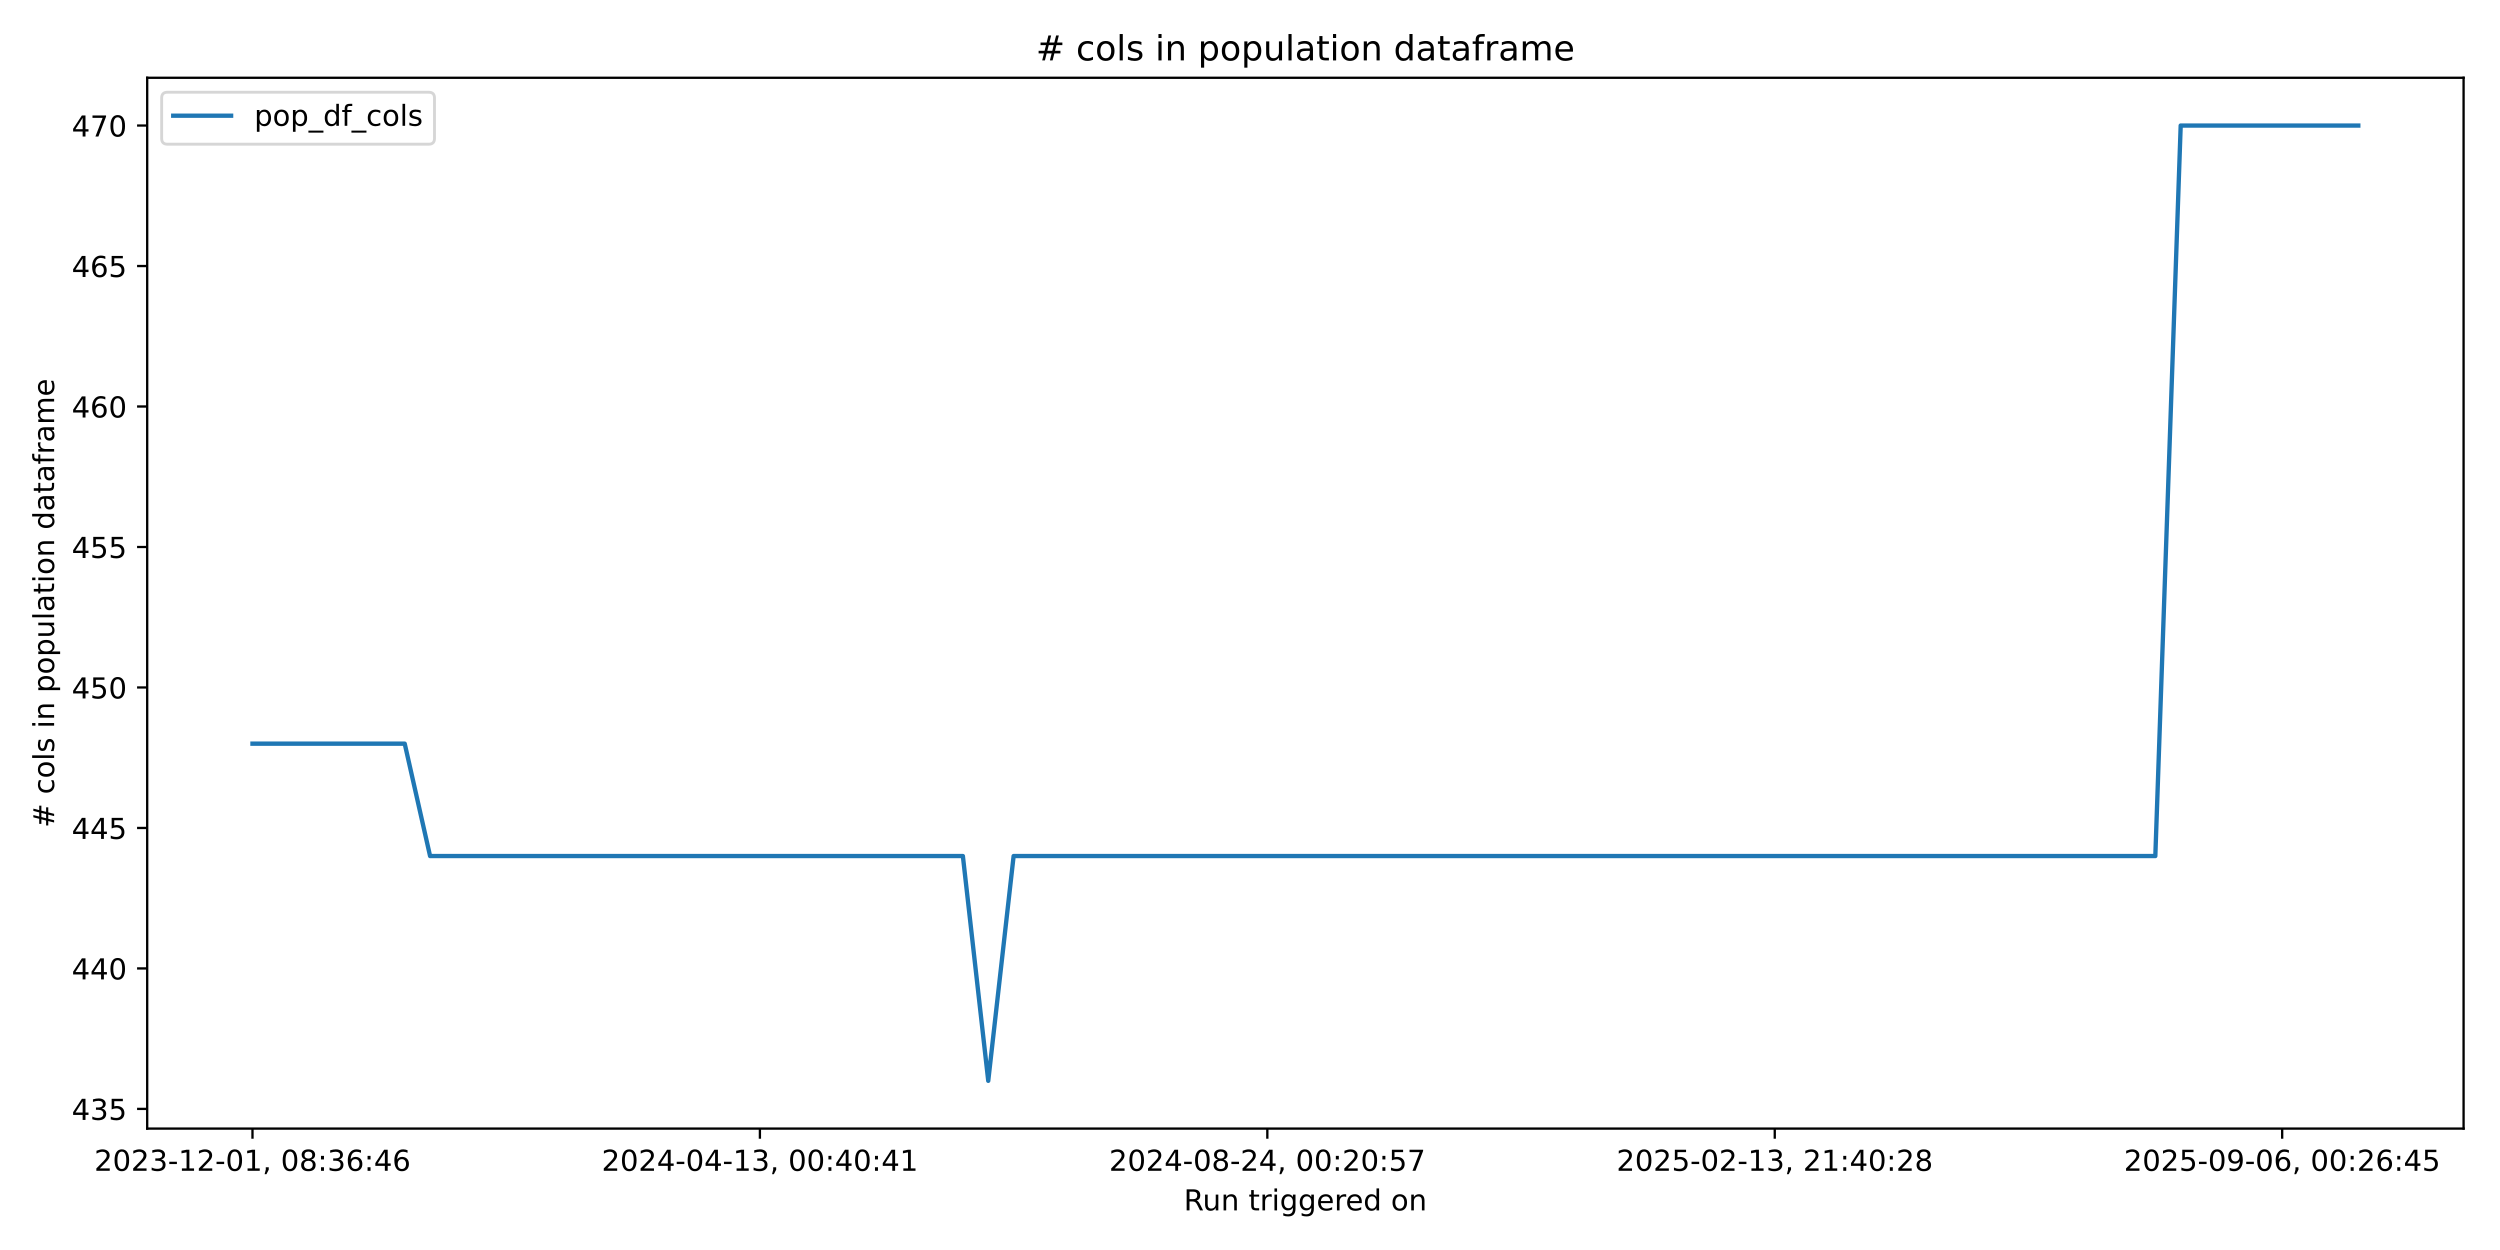
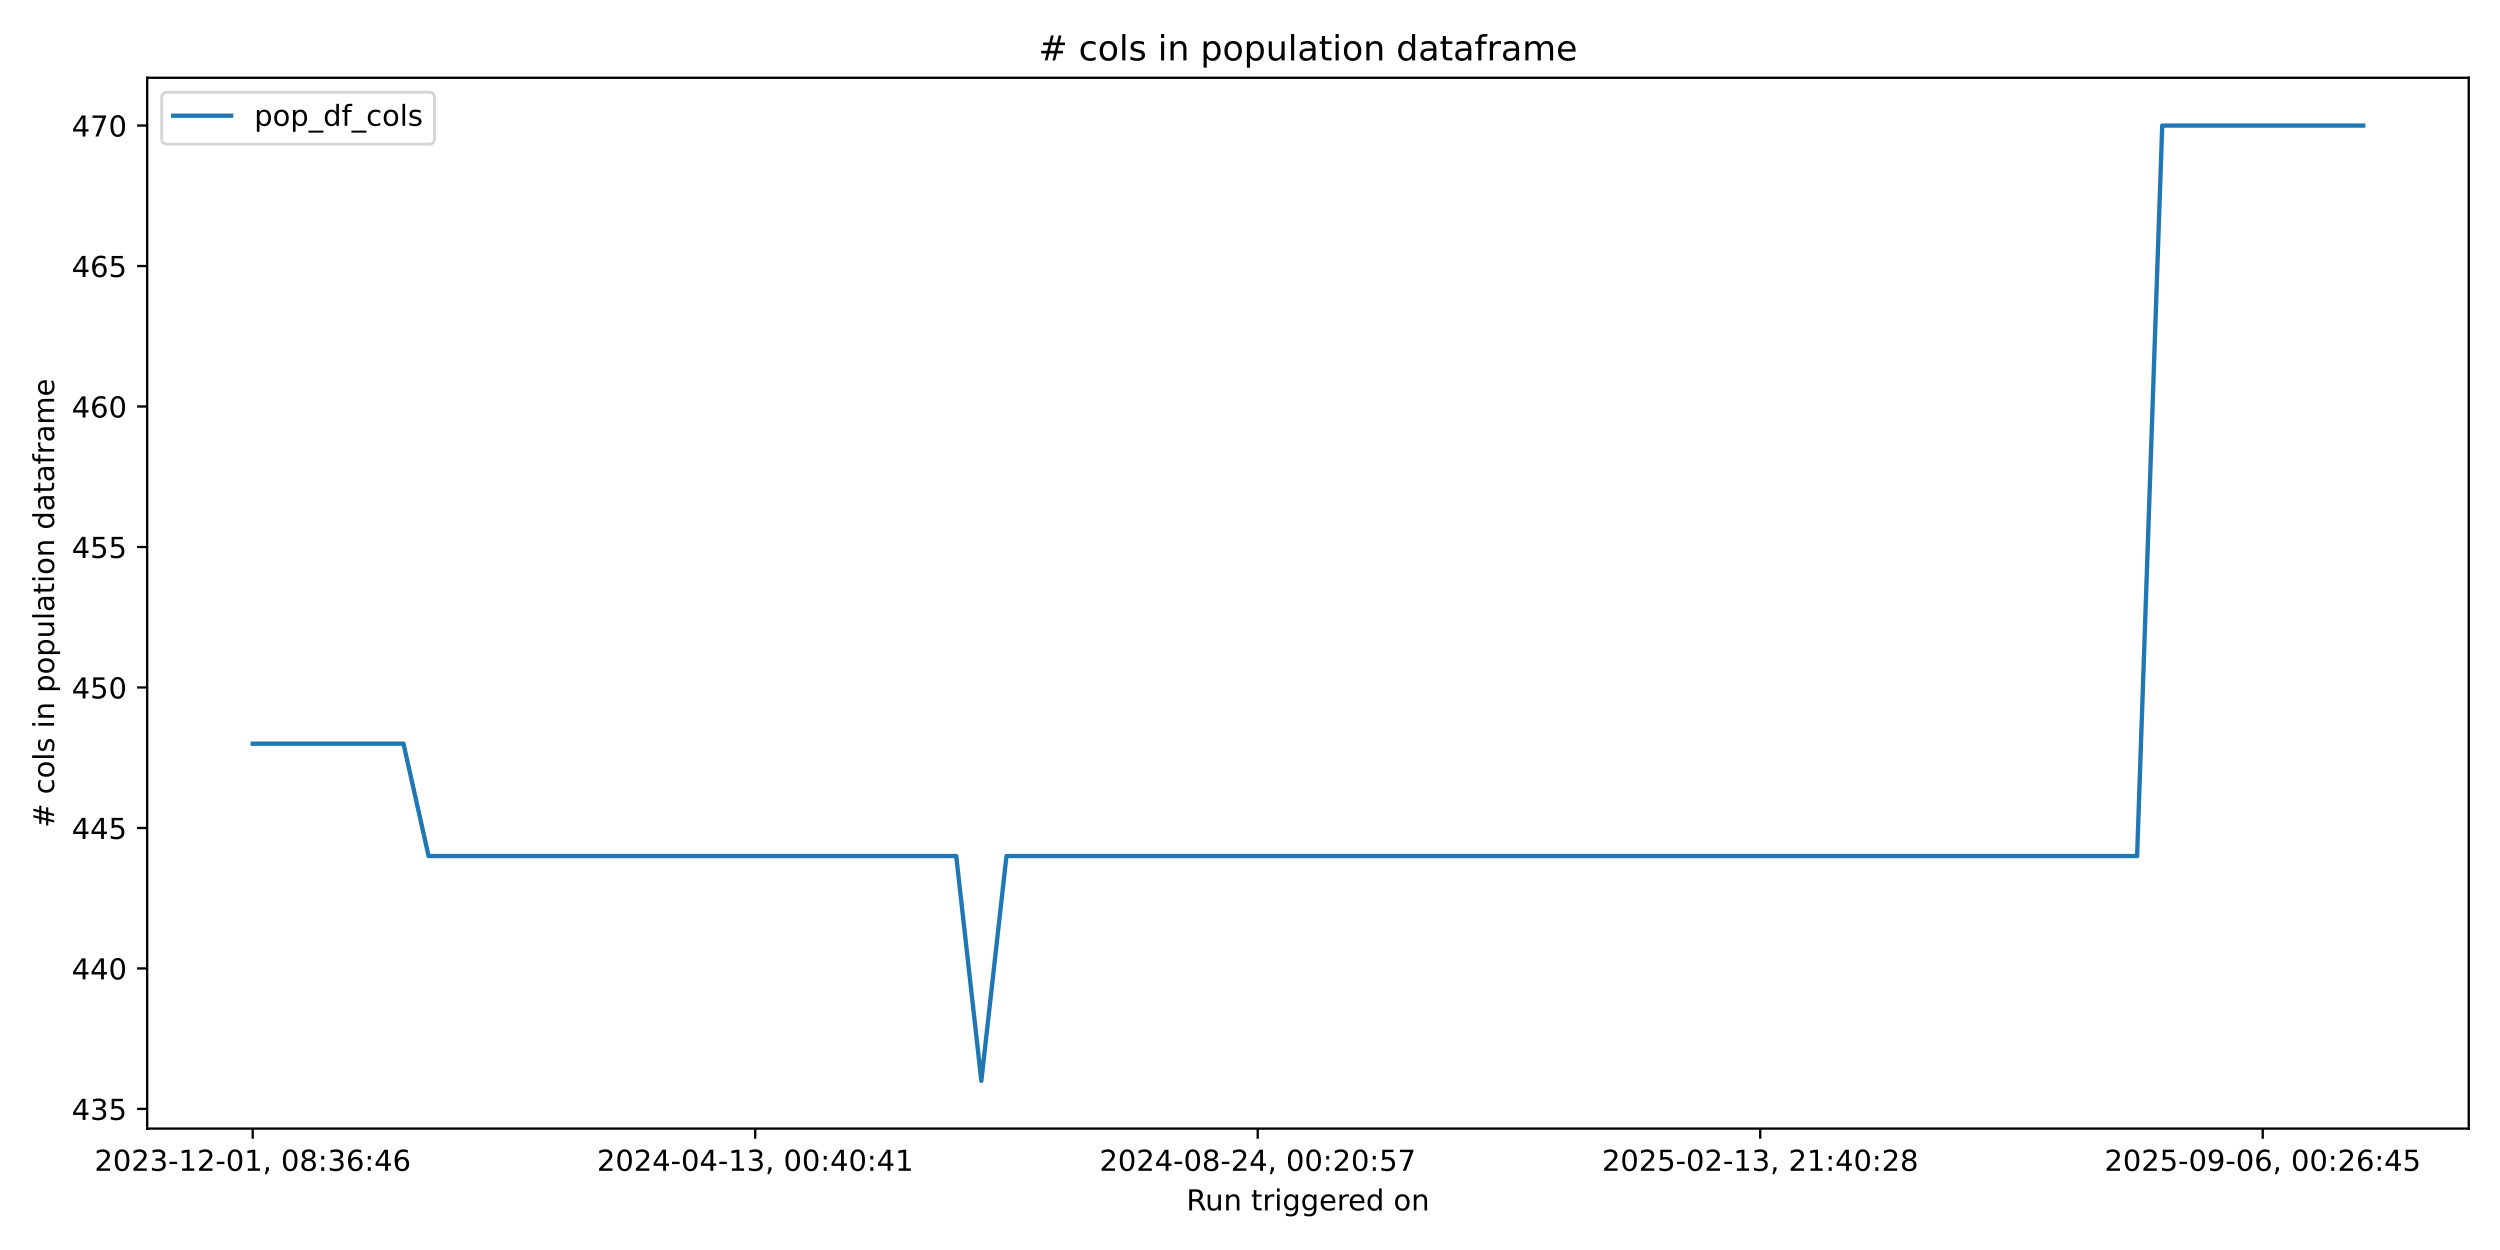
<svg xmlns="http://www.w3.org/2000/svg" xmlns:xlink="http://www.w3.org/1999/xlink" width="864pt" height="432pt" viewBox="0 0 864 432" version="1.1">
  <defs>
    <style type="text/css">*{stroke-linejoin: round; stroke-linecap: butt}</style>
  </defs>
  <g id="figure_1">
    <g id="patch_1">
      <path d="M 0 432  L 864 432  L 864 0  L 0 0  z " style="fill: #ffffff" />
    </g>
    <g id="axes_1">
      <g id="patch_2">
-         <path d="M 50.87 390.04  L 851.414 390.04  L 851.414 26.88  L 50.87 26.88  z " style="fill: #ffffff" />
+         <path d="M 50.87 390.04  L 853.2 390.04  L 853.2 26.88  L 50.87 26.88  z " style="fill: #ffffff" />
      </g>
      <g id="matplotlib.axis_1">
        <g id="xtick_1">
          <g id="line2d_1">
            <defs>
-               <path id="mec56f51a74" d="M 0 0  L 0 3.5  " style="stroke: #000000; stroke-width: 0.8" />
+               <path id="m8252c04bcc" d="M 0 0  L 0 3.5  " style="stroke: #000000; stroke-width: 0.8" />
            </defs>
            <g>
-               <use xlink:href="#mec56f51a74" x="87.258" y="390.04" style="stroke: #000000; stroke-width: 0.8" />
+               <use xlink:href="#m8252c04bcc" x="87.34" y="390.04" style="stroke: #000000; stroke-width: 0.8" />
            </g>
          </g>
          <g id="text_1">
-             <g transform="translate(32.56616 404.6384) scale(0.1 -0.1)">
+             <g transform="translate(32.64736 404.6384) scale(0.1 -0.1)">
              <defs>
                <path id="DejaVuSans-32" d="M 1228 531  L 3431 531  L 3431 0  L 469 0  L 469 531  Q 828 903 1448 1529  Q 2069 2156 2228 2338  Q 2531 2678 2651 2914  Q 2772 3150 2772 3378  Q 2772 3750 2511 3984  Q 2250 4219 1831 4219  Q 1534 4219 1204 4116  Q 875 4013 500 3803  L 500 4441  Q 881 4594 1212 4672  Q 1544 4750 1819 4750  Q 2544 4750 2975 4387  Q 3406 4025 3406 3419  Q 3406 3131 3298 2873  Q 3191 2616 2906 2266  Q 2828 2175 2409 1742  Q 1991 1309 1228 531  z " transform="scale(0.015625)" />
                <path id="DejaVuSans-30" d="M 2034 4250  Q 1547 4250 1301 3770  Q 1056 3291 1056 2328  Q 1056 1369 1301 889  Q 1547 409 2034 409  Q 2525 409 2770 889  Q 3016 1369 3016 2328  Q 3016 3291 2770 3770  Q 2525 4250 2034 4250  z M 2034 4750  Q 2819 4750 3233 4129  Q 3647 3509 3647 2328  Q 3647 1150 3233 529  Q 2819 -91 2034 -91  Q 1250 -91 836 529  Q 422 1150 422 2328  Q 422 3509 836 4129  Q 1250 4750 2034 4750  z " transform="scale(0.015625)" />
                <path id="DejaVuSans-33" d="M 2597 2516  Q 3050 2419 3304 2112  Q 3559 1806 3559 1356  Q 3559 666 3084 287  Q 2609 -91 1734 -91  Q 1441 -91 1130 -33  Q 819 25 488 141  L 488 750  Q 750 597 1062 519  Q 1375 441 1716 441  Q 2309 441 2620 675  Q 2931 909 2931 1356  Q 2931 1769 2642 2001  Q 2353 2234 1838 2234  L 1294 2234  L 1294 2753  L 1863 2753  Q 2328 2753 2575 2939  Q 2822 3125 2822 3475  Q 2822 3834 2567 4026  Q 2313 4219 1838 4219  Q 1578 4219 1281 4162  Q 984 4106 628 3988  L 628 4550  Q 988 4650 1302 4700  Q 1616 4750 1894 4750  Q 2613 4750 3031 4423  Q 3450 4097 3450 3541  Q 3450 3153 3228 2886  Q 3006 2619 2597 2516  z " transform="scale(0.015625)" />
                <path id="DejaVuSans-2d" d="M 313 2009  L 1997 2009  L 1997 1497  L 313 1497  L 313 2009  z " transform="scale(0.015625)" />
                <path id="DejaVuSans-31" d="M 794 531  L 1825 531  L 1825 4091  L 703 3866  L 703 4441  L 1819 4666  L 2450 4666  L 2450 531  L 3481 531  L 3481 0  L 794 0  L 794 531  z " transform="scale(0.015625)" />
                <path id="DejaVuSans-2c" d="M 750 794  L 1409 794  L 1409 256  L 897 -744  L 494 -744  L 750 256  L 750 794  z " transform="scale(0.015625)" />
                <path id="DejaVuSans-20" transform="scale(0.015625)" />
                <path id="DejaVuSans-38" d="M 2034 2216  Q 1584 2216 1326 1975  Q 1069 1734 1069 1313  Q 1069 891 1326 650  Q 1584 409 2034 409  Q 2484 409 2743 651  Q 3003 894 3003 1313  Q 3003 1734 2745 1975  Q 2488 2216 2034 2216  z M 1403 2484  Q 997 2584 770 2862  Q 544 3141 544 3541  Q 544 4100 942 4425  Q 1341 4750 2034 4750  Q 2731 4750 3128 4425  Q 3525 4100 3525 3541  Q 3525 3141 3298 2862  Q 3072 2584 2669 2484  Q 3125 2378 3379 2068  Q 3634 1759 3634 1313  Q 3634 634 3220 271  Q 2806 -91 2034 -91  Q 1263 -91 848 271  Q 434 634 434 1313  Q 434 1759 690 2068  Q 947 2378 1403 2484  z M 1172 3481  Q 1172 3119 1398 2916  Q 1625 2713 2034 2713  Q 2441 2713 2670 2916  Q 2900 3119 2900 3481  Q 2900 3844 2670 4047  Q 2441 4250 2034 4250  Q 1625 4250 1398 4047  Q 1172 3844 1172 3481  z " transform="scale(0.015625)" />
                <path id="DejaVuSans-3a" d="M 750 794  L 1409 794  L 1409 0  L 750 0  L 750 794  z M 750 3309  L 1409 3309  L 1409 2516  L 750 2516  L 750 3309  z " transform="scale(0.015625)" />
                <path id="DejaVuSans-36" d="M 2113 2584  Q 1688 2584 1439 2293  Q 1191 2003 1191 1497  Q 1191 994 1439 701  Q 1688 409 2113 409  Q 2538 409 2786 701  Q 3034 994 3034 1497  Q 3034 2003 2786 2293  Q 2538 2584 2113 2584  z M 3366 4563  L 3366 3988  Q 3128 4100 2886 4159  Q 2644 4219 2406 4219  Q 1781 4219 1451 3797  Q 1122 3375 1075 2522  Q 1259 2794 1537 2939  Q 1816 3084 2150 3084  Q 2853 3084 3261 2657  Q 3669 2231 3669 1497  Q 3669 778 3244 343  Q 2819 -91 2113 -91  Q 1303 -91 875 529  Q 447 1150 447 2328  Q 447 3434 972 4092  Q 1497 4750 2381 4750  Q 2619 4750 2861 4703  Q 3103 4656 3366 4563  z " transform="scale(0.015625)" />
                <path id="DejaVuSans-34" d="M 2419 4116  L 825 1625  L 2419 1625  L 2419 4116  z M 2253 4666  L 3047 4666  L 3047 1625  L 3713 1625  L 3713 1100  L 3047 1100  L 3047 0  L 2419 0  L 2419 1100  L 313 1100  L 313 1709  L 2253 4666  z " transform="scale(0.015625)" />
              </defs>
              <use xlink:href="#DejaVuSans-32" />
              <use xlink:href="#DejaVuSans-30" transform="translate(63.62305 0)" />
              <use xlink:href="#DejaVuSans-32" transform="translate(127.2461 0)" />
              <use xlink:href="#DejaVuSans-33" transform="translate(190.8691 0)" />
              <use xlink:href="#DejaVuSans-2d" transform="translate(254.4922 0)" />
              <use xlink:href="#DejaVuSans-31" transform="translate(290.5762 0)" />
              <use xlink:href="#DejaVuSans-32" transform="translate(354.1992 0)" />
              <use xlink:href="#DejaVuSans-2d" transform="translate(417.8223 0)" />
              <use xlink:href="#DejaVuSans-30" transform="translate(453.9062 0)" />
              <use xlink:href="#DejaVuSans-31" transform="translate(517.5293 0)" />
              <use xlink:href="#DejaVuSans-2c" transform="translate(581.1523 0)" />
              <use xlink:href="#DejaVuSans-20" transform="translate(612.9395 0)" />
              <use xlink:href="#DejaVuSans-30" transform="translate(644.7266 0)" />
              <use xlink:href="#DejaVuSans-38" transform="translate(708.3496 0)" />
              <use xlink:href="#DejaVuSans-3a" transform="translate(771.9727 0)" />
              <use xlink:href="#DejaVuSans-33" transform="translate(805.6641 0)" />
              <use xlink:href="#DejaVuSans-36" transform="translate(869.2871 0)" />
              <use xlink:href="#DejaVuSans-3a" transform="translate(932.9102 0)" />
              <use xlink:href="#DejaVuSans-34" transform="translate(966.6016 0)" />
              <use xlink:href="#DejaVuSans-36" transform="translate(1030.225 0)" />
            </g>
          </g>
        </g>
        <g id="xtick_2">
          <g id="line2d_2">
            <g>
-               <use xlink:href="#mec56f51a74" x="262.624" y="390.04" style="stroke: #000000; stroke-width: 0.8" />
+               <use xlink:href="#m8252c04bcc" x="261.004" y="390.04" style="stroke: #000000; stroke-width: 0.8" />
            </g>
          </g>
          <g id="text_2">
-             <g transform="translate(207.9317 404.6384) scale(0.1 -0.1)">
+             <g transform="translate(206.3119 404.6384) scale(0.1 -0.1)">
              <use xlink:href="#DejaVuSans-32" />
              <use xlink:href="#DejaVuSans-30" transform="translate(63.62305 0)" />
              <use xlink:href="#DejaVuSans-32" transform="translate(127.2461 0)" />
              <use xlink:href="#DejaVuSans-34" transform="translate(190.8691 0)" />
              <use xlink:href="#DejaVuSans-2d" transform="translate(254.4922 0)" />
              <use xlink:href="#DejaVuSans-30" transform="translate(290.5762 0)" />
              <use xlink:href="#DejaVuSans-34" transform="translate(354.1992 0)" />
              <use xlink:href="#DejaVuSans-2d" transform="translate(417.8223 0)" />
              <use xlink:href="#DejaVuSans-31" transform="translate(453.9062 0)" />
              <use xlink:href="#DejaVuSans-33" transform="translate(517.5293 0)" />
              <use xlink:href="#DejaVuSans-2c" transform="translate(581.1523 0)" />
              <use xlink:href="#DejaVuSans-20" transform="translate(612.9395 0)" />
              <use xlink:href="#DejaVuSans-30" transform="translate(644.7266 0)" />
              <use xlink:href="#DejaVuSans-30" transform="translate(708.3496 0)" />
              <use xlink:href="#DejaVuSans-3a" transform="translate(771.9727 0)" />
              <use xlink:href="#DejaVuSans-34" transform="translate(805.6641 0)" />
              <use xlink:href="#DejaVuSans-30" transform="translate(869.2871 0)" />
              <use xlink:href="#DejaVuSans-3a" transform="translate(932.9102 0)" />
              <use xlink:href="#DejaVuSans-34" transform="translate(966.6016 0)" />
              <use xlink:href="#DejaVuSans-31" transform="translate(1030.225 0)" />
            </g>
          </g>
        </g>
        <g id="xtick_3">
          <g id="line2d_3">
            <g>
-               <use xlink:href="#mec56f51a74" x="437.989" y="390.04" style="stroke: #000000; stroke-width: 0.8" />
+               <use xlink:href="#m8252c04bcc" x="434.669" y="390.04" style="stroke: #000000; stroke-width: 0.8" />
            </g>
          </g>
          <g id="text_3">
-             <g transform="translate(383.2972 404.6384) scale(0.1 -0.1)">
+             <g transform="translate(379.9764 404.6384) scale(0.1 -0.1)">
              <defs>
                <path id="DejaVuSans-35" d="M 691 4666  L 3169 4666  L 3169 4134  L 1269 4134  L 1269 2991  Q 1406 3038 1543 3061  Q 1681 3084 1819 3084  Q 2600 3084 3056 2656  Q 3513 2228 3513 1497  Q 3513 744 3044 326  Q 2575 -91 1722 -91  Q 1428 -91 1123 -41  Q 819 9 494 109  L 494 744  Q 775 591 1075 516  Q 1375 441 1709 441  Q 2250 441 2565 725  Q 2881 1009 2881 1497  Q 2881 1984 2565 2268  Q 2250 2553 1709 2553  Q 1456 2553 1204 2497  Q 953 2441 691 2322  L 691 4666  z " transform="scale(0.015625)" />
                <path id="DejaVuSans-37" d="M 525 4666  L 3525 4666  L 3525 4397  L 1831 0  L 1172 0  L 2766 4134  L 525 4134  L 525 4666  z " transform="scale(0.015625)" />
              </defs>
              <use xlink:href="#DejaVuSans-32" />
              <use xlink:href="#DejaVuSans-30" transform="translate(63.62305 0)" />
              <use xlink:href="#DejaVuSans-32" transform="translate(127.2461 0)" />
              <use xlink:href="#DejaVuSans-34" transform="translate(190.8691 0)" />
              <use xlink:href="#DejaVuSans-2d" transform="translate(254.4922 0)" />
              <use xlink:href="#DejaVuSans-30" transform="translate(290.5762 0)" />
              <use xlink:href="#DejaVuSans-38" transform="translate(354.1992 0)" />
              <use xlink:href="#DejaVuSans-2d" transform="translate(417.8223 0)" />
              <use xlink:href="#DejaVuSans-32" transform="translate(453.9062 0)" />
              <use xlink:href="#DejaVuSans-34" transform="translate(517.5293 0)" />
              <use xlink:href="#DejaVuSans-2c" transform="translate(581.1523 0)" />
              <use xlink:href="#DejaVuSans-20" transform="translate(612.9395 0)" />
              <use xlink:href="#DejaVuSans-30" transform="translate(644.7266 0)" />
              <use xlink:href="#DejaVuSans-30" transform="translate(708.3496 0)" />
              <use xlink:href="#DejaVuSans-3a" transform="translate(771.9727 0)" />
              <use xlink:href="#DejaVuSans-32" transform="translate(805.6641 0)" />
              <use xlink:href="#DejaVuSans-30" transform="translate(869.2871 0)" />
              <use xlink:href="#DejaVuSans-3a" transform="translate(932.9102 0)" />
              <use xlink:href="#DejaVuSans-35" transform="translate(966.6016 0)" />
              <use xlink:href="#DejaVuSans-37" transform="translate(1030.225 0)" />
            </g>
          </g>
        </g>
        <g id="xtick_4">
          <g id="line2d_4">
            <g>
-               <use xlink:href="#mec56f51a74" x="613.355" y="390.04" style="stroke: #000000; stroke-width: 0.8" />
+               <use xlink:href="#m8252c04bcc" x="608.333" y="390.04" style="stroke: #000000; stroke-width: 0.8" />
            </g>
          </g>
          <g id="text_4">
-             <g transform="translate(558.6627 404.6384) scale(0.1 -0.1)">
+             <g transform="translate(553.6409 404.6384) scale(0.1 -0.1)">
              <use xlink:href="#DejaVuSans-32" />
              <use xlink:href="#DejaVuSans-30" transform="translate(63.62305 0)" />
              <use xlink:href="#DejaVuSans-32" transform="translate(127.2461 0)" />
              <use xlink:href="#DejaVuSans-35" transform="translate(190.8691 0)" />
              <use xlink:href="#DejaVuSans-2d" transform="translate(254.4922 0)" />
              <use xlink:href="#DejaVuSans-30" transform="translate(290.5762 0)" />
              <use xlink:href="#DejaVuSans-32" transform="translate(354.1992 0)" />
              <use xlink:href="#DejaVuSans-2d" transform="translate(417.8223 0)" />
              <use xlink:href="#DejaVuSans-31" transform="translate(453.9062 0)" />
              <use xlink:href="#DejaVuSans-33" transform="translate(517.5293 0)" />
              <use xlink:href="#DejaVuSans-2c" transform="translate(581.1523 0)" />
              <use xlink:href="#DejaVuSans-20" transform="translate(612.9395 0)" />
              <use xlink:href="#DejaVuSans-32" transform="translate(644.7266 0)" />
              <use xlink:href="#DejaVuSans-31" transform="translate(708.3496 0)" />
              <use xlink:href="#DejaVuSans-3a" transform="translate(771.9727 0)" />
              <use xlink:href="#DejaVuSans-34" transform="translate(805.6641 0)" />
              <use xlink:href="#DejaVuSans-30" transform="translate(869.2871 0)" />
              <use xlink:href="#DejaVuSans-3a" transform="translate(932.9102 0)" />
              <use xlink:href="#DejaVuSans-32" transform="translate(966.6016 0)" />
              <use xlink:href="#DejaVuSans-38" transform="translate(1030.225 0)" />
            </g>
          </g>
        </g>
        <g id="xtick_5">
          <g id="line2d_5">
            <g>
-               <use xlink:href="#mec56f51a74" x="788.72" y="390.04" style="stroke: #000000; stroke-width: 0.8" />
+               <use xlink:href="#m8252c04bcc" x="781.998" y="390.04" style="stroke: #000000; stroke-width: 0.8" />
            </g>
          </g>
          <g id="text_5">
-             <g transform="translate(734.0282 404.6384) scale(0.1 -0.1)">
+             <g transform="translate(727.3054 404.6384) scale(0.1 -0.1)">
              <defs>
                <path id="DejaVuSans-39" d="M 703 97  L 703 672  Q 941 559 1184 500  Q 1428 441 1663 441  Q 2288 441 2617 861  Q 2947 1281 2994 2138  Q 2813 1869 2534 1725  Q 2256 1581 1919 1581  Q 1219 1581 811 2004  Q 403 2428 403 3163  Q 403 3881 828 4315  Q 1253 4750 1959 4750  Q 2769 4750 3195 4129  Q 3622 3509 3622 2328  Q 3622 1225 3098 567  Q 2575 -91 1691 -91  Q 1453 -91 1209 -44  Q 966 3 703 97  z M 1959 2075  Q 2384 2075 2632 2365  Q 2881 2656 2881 3163  Q 2881 3666 2632 3958  Q 2384 4250 1959 4250  Q 1534 4250 1286 3958  Q 1038 3666 1038 3163  Q 1038 2656 1286 2365  Q 1534 2075 1959 2075  z " transform="scale(0.015625)" />
              </defs>
              <use xlink:href="#DejaVuSans-32" />
              <use xlink:href="#DejaVuSans-30" transform="translate(63.62305 0)" />
              <use xlink:href="#DejaVuSans-32" transform="translate(127.2461 0)" />
              <use xlink:href="#DejaVuSans-35" transform="translate(190.8691 0)" />
              <use xlink:href="#DejaVuSans-2d" transform="translate(254.4922 0)" />
              <use xlink:href="#DejaVuSans-30" transform="translate(290.5762 0)" />
              <use xlink:href="#DejaVuSans-39" transform="translate(354.1992 0)" />
              <use xlink:href="#DejaVuSans-2d" transform="translate(417.8223 0)" />
              <use xlink:href="#DejaVuSans-30" transform="translate(453.9062 0)" />
              <use xlink:href="#DejaVuSans-36" transform="translate(517.5293 0)" />
              <use xlink:href="#DejaVuSans-2c" transform="translate(581.1523 0)" />
              <use xlink:href="#DejaVuSans-20" transform="translate(612.9395 0)" />
              <use xlink:href="#DejaVuSans-30" transform="translate(644.7266 0)" />
              <use xlink:href="#DejaVuSans-30" transform="translate(708.3496 0)" />
              <use xlink:href="#DejaVuSans-3a" transform="translate(771.9727 0)" />
              <use xlink:href="#DejaVuSans-32" transform="translate(805.6641 0)" />
              <use xlink:href="#DejaVuSans-36" transform="translate(869.2871 0)" />
              <use xlink:href="#DejaVuSans-3a" transform="translate(932.9102 0)" />
              <use xlink:href="#DejaVuSans-34" transform="translate(966.6016 0)" />
              <use xlink:href="#DejaVuSans-35" transform="translate(1030.225 0)" />
            </g>
          </g>
        </g>
        <g id="text_6">
-           <g transform="translate(409.1254 418.3166) scale(0.1 -0.1)">
+           <g transform="translate(410.0186 418.3166) scale(0.1 -0.1)">
            <defs>
              <path id="DejaVuSans-52" d="M 2841 2188  Q 3044 2119 3236 1894  Q 3428 1669 3622 1275  L 4263 0  L 3584 0  L 2988 1197  Q 2756 1666 2539 1819  Q 2322 1972 1947 1972  L 1259 1972  L 1259 0  L 628 0  L 628 4666  L 2053 4666  Q 2853 4666 3247 4331  Q 3641 3997 3641 3322  Q 3641 2881 3436 2590  Q 3231 2300 2841 2188  z M 1259 4147  L 1259 2491  L 2053 2491  Q 2509 2491 2742 2702  Q 2975 2913 2975 3322  Q 2975 3731 2742 3939  Q 2509 4147 2053 4147  L 1259 4147  z " transform="scale(0.015625)" />
              <path id="DejaVuSans-75" d="M 544 1381  L 544 3500  L 1119 3500  L 1119 1403  Q 1119 906 1312 657  Q 1506 409 1894 409  Q 2359 409 2629 706  Q 2900 1003 2900 1516  L 2900 3500  L 3475 3500  L 3475 0  L 2900 0  L 2900 538  Q 2691 219 2414 64  Q 2138 -91 1772 -91  Q 1169 -91 856 284  Q 544 659 544 1381  z M 1991 3584  L 1991 3584  z " transform="scale(0.015625)" />
              <path id="DejaVuSans-6e" d="M 3513 2113  L 3513 0  L 2938 0  L 2938 2094  Q 2938 2591 2744 2837  Q 2550 3084 2163 3084  Q 1697 3084 1428 2787  Q 1159 2491 1159 1978  L 1159 0  L 581 0  L 581 3500  L 1159 3500  L 1159 2956  Q 1366 3272 1645 3428  Q 1925 3584 2291 3584  Q 2894 3584 3203 3211  Q 3513 2838 3513 2113  z " transform="scale(0.015625)" />
              <path id="DejaVuSans-74" d="M 1172 4494  L 1172 3500  L 2356 3500  L 2356 3053  L 1172 3053  L 1172 1153  Q 1172 725 1289 603  Q 1406 481 1766 481  L 2356 481  L 2356 0  L 1766 0  Q 1100 0 847 248  Q 594 497 594 1153  L 594 3053  L 172 3053  L 172 3500  L 594 3500  L 594 4494  L 1172 4494  z " transform="scale(0.015625)" />
              <path id="DejaVuSans-72" d="M 2631 2963  Q 2534 3019 2420 3045  Q 2306 3072 2169 3072  Q 1681 3072 1420 2755  Q 1159 2438 1159 1844  L 1159 0  L 581 0  L 581 3500  L 1159 3500  L 1159 2956  Q 1341 3275 1631 3429  Q 1922 3584 2338 3584  Q 2397 3584 2469 3576  Q 2541 3569 2628 3553  L 2631 2963  z " transform="scale(0.015625)" />
              <path id="DejaVuSans-69" d="M 603 3500  L 1178 3500  L 1178 0  L 603 0  L 603 3500  z M 603 4863  L 1178 4863  L 1178 4134  L 603 4134  L 603 4863  z " transform="scale(0.015625)" />
              <path id="DejaVuSans-67" d="M 2906 1791  Q 2906 2416 2648 2759  Q 2391 3103 1925 3103  Q 1463 3103 1205 2759  Q 947 2416 947 1791  Q 947 1169 1205 825  Q 1463 481 1925 481  Q 2391 481 2648 825  Q 2906 1169 2906 1791  z M 3481 434  Q 3481 -459 3084 -895  Q 2688 -1331 1869 -1331  Q 1566 -1331 1297 -1286  Q 1028 -1241 775 -1147  L 775 -588  Q 1028 -725 1275 -790  Q 1522 -856 1778 -856  Q 2344 -856 2625 -561  Q 2906 -266 2906 331  L 2906 616  Q 2728 306 2450 153  Q 2172 0 1784 0  Q 1141 0 747 490  Q 353 981 353 1791  Q 353 2603 747 3093  Q 1141 3584 1784 3584  Q 2172 3584 2450 3431  Q 2728 3278 2906 2969  L 2906 3500  L 3481 3500  L 3481 434  z " transform="scale(0.015625)" />
              <path id="DejaVuSans-65" d="M 3597 1894  L 3597 1613  L 953 1613  Q 991 1019 1311 708  Q 1631 397 2203 397  Q 2534 397 2845 478  Q 3156 559 3463 722  L 3463 178  Q 3153 47 2828 -22  Q 2503 -91 2169 -91  Q 1331 -91 842 396  Q 353 884 353 1716  Q 353 2575 817 3079  Q 1281 3584 2069 3584  Q 2775 3584 3186 3129  Q 3597 2675 3597 1894  z M 3022 2063  Q 3016 2534 2758 2815  Q 2500 3097 2075 3097  Q 1594 3097 1305 2825  Q 1016 2553 972 2059  L 3022 2063  z " transform="scale(0.015625)" />
              <path id="DejaVuSans-64" d="M 2906 2969  L 2906 4863  L 3481 4863  L 3481 0  L 2906 0  L 2906 525  Q 2725 213 2448 61  Q 2172 -91 1784 -91  Q 1150 -91 751 415  Q 353 922 353 1747  Q 353 2572 751 3078  Q 1150 3584 1784 3584  Q 2172 3584 2448 3432  Q 2725 3281 2906 2969  z M 947 1747  Q 947 1113 1208 752  Q 1469 391 1925 391  Q 2381 391 2643 752  Q 2906 1113 2906 1747  Q 2906 2381 2643 2742  Q 2381 3103 1925 3103  Q 1469 3103 1208 2742  Q 947 2381 947 1747  z " transform="scale(0.015625)" />
              <path id="DejaVuSans-6f" d="M 1959 3097  Q 1497 3097 1228 2736  Q 959 2375 959 1747  Q 959 1119 1226 758  Q 1494 397 1959 397  Q 2419 397 2687 759  Q 2956 1122 2956 1747  Q 2956 2369 2687 2733  Q 2419 3097 1959 3097  z M 1959 3584  Q 2709 3584 3137 3096  Q 3566 2609 3566 1747  Q 3566 888 3137 398  Q 2709 -91 1959 -91  Q 1206 -91 779 398  Q 353 888 353 1747  Q 353 2609 779 3096  Q 1206 3584 1959 3584  z " transform="scale(0.015625)" />
            </defs>
            <use xlink:href="#DejaVuSans-52" />
            <use xlink:href="#DejaVuSans-75" transform="translate(64.98242 0)" />
            <use xlink:href="#DejaVuSans-6e" transform="translate(128.3613 0)" />
            <use xlink:href="#DejaVuSans-20" transform="translate(191.7402 0)" />
            <use xlink:href="#DejaVuSans-74" transform="translate(223.5273 0)" />
            <use xlink:href="#DejaVuSans-72" transform="translate(262.7363 0)" />
            <use xlink:href="#DejaVuSans-69" transform="translate(303.8496 0)" />
            <use xlink:href="#DejaVuSans-67" transform="translate(331.6328 0)" />
            <use xlink:href="#DejaVuSans-67" transform="translate(395.1094 0)" />
            <use xlink:href="#DejaVuSans-65" transform="translate(458.5859 0)" />
            <use xlink:href="#DejaVuSans-72" transform="translate(520.1094 0)" />
            <use xlink:href="#DejaVuSans-65" transform="translate(558.9727 0)" />
            <use xlink:href="#DejaVuSans-64" transform="translate(620.4961 0)" />
            <use xlink:href="#DejaVuSans-20" transform="translate(683.9727 0)" />
            <use xlink:href="#DejaVuSans-6f" transform="translate(715.7598 0)" />
            <use xlink:href="#DejaVuSans-6e" transform="translate(776.9414 0)" />
          </g>
        </g>
      </g>
      <g id="matplotlib.axis_2">
        <g id="ytick_1">
          <g id="line2d_6">
            <defs>
-               <path id="me8d886d455" d="M 0 0  L -3.5 0  " style="stroke: #000000; stroke-width: 0.8" />
+               <path id="m96170365ea" d="M 0 0  L -3.5 0  " style="stroke: #000000; stroke-width: 0.8" />
            </defs>
            <g>
-               <use xlink:href="#me8d886d455" x="50.87" y="383.243" style="stroke: #000000; stroke-width: 0.8" />
+               <use xlink:href="#m96170365ea" x="50.87" y="383.243" style="stroke: #000000; stroke-width: 0.8" />
            </g>
          </g>
          <g id="text_7">
            <g transform="translate(24.7825 387.0421) scale(0.1 -0.1)">
              <use xlink:href="#DejaVuSans-34" />
              <use xlink:href="#DejaVuSans-33" transform="translate(63.62305 0)" />
              <use xlink:href="#DejaVuSans-35" transform="translate(127.2461 0)" />
            </g>
          </g>
        </g>
        <g id="ytick_2">
          <g id="line2d_7">
            <g>
-               <use xlink:href="#me8d886d455" x="50.87" y="334.692" style="stroke: #000000; stroke-width: 0.8" />
+               <use xlink:href="#m96170365ea" x="50.87" y="334.692" style="stroke: #000000; stroke-width: 0.8" />
            </g>
          </g>
          <g id="text_8">
            <g transform="translate(24.7825 338.4913) scale(0.1 -0.1)">
              <use xlink:href="#DejaVuSans-34" />
              <use xlink:href="#DejaVuSans-34" transform="translate(63.62305 0)" />
              <use xlink:href="#DejaVuSans-30" transform="translate(127.2461 0)" />
            </g>
          </g>
        </g>
        <g id="ytick_3">
          <g id="line2d_8">
            <g>
-               <use xlink:href="#me8d886d455" x="50.87" y="286.141" style="stroke: #000000; stroke-width: 0.8" />
+               <use xlink:href="#m96170365ea" x="50.87" y="286.141" style="stroke: #000000; stroke-width: 0.8" />
            </g>
          </g>
          <g id="text_9">
            <g transform="translate(24.7825 289.9405) scale(0.1 -0.1)">
              <use xlink:href="#DejaVuSans-34" />
              <use xlink:href="#DejaVuSans-34" transform="translate(63.62305 0)" />
              <use xlink:href="#DejaVuSans-35" transform="translate(127.2461 0)" />
            </g>
          </g>
        </g>
        <g id="ytick_4">
          <g id="line2d_9">
            <g>
-               <use xlink:href="#me8d886d455" x="50.87" y="237.59" style="stroke: #000000; stroke-width: 0.8" />
+               <use xlink:href="#m96170365ea" x="50.87" y="237.59" style="stroke: #000000; stroke-width: 0.8" />
            </g>
          </g>
          <g id="text_10">
            <g transform="translate(24.7825 241.3897) scale(0.1 -0.1)">
              <use xlink:href="#DejaVuSans-34" />
              <use xlink:href="#DejaVuSans-35" transform="translate(63.62305 0)" />
              <use xlink:href="#DejaVuSans-30" transform="translate(127.2461 0)" />
            </g>
          </g>
        </g>
        <g id="ytick_5">
          <g id="line2d_10">
            <g>
-               <use xlink:href="#me8d886d455" x="50.87" y="189.04" style="stroke: #000000; stroke-width: 0.8" />
+               <use xlink:href="#m96170365ea" x="50.87" y="189.04" style="stroke: #000000; stroke-width: 0.8" />
            </g>
          </g>
          <g id="text_11">
            <g transform="translate(24.7825 192.8389) scale(0.1 -0.1)">
              <use xlink:href="#DejaVuSans-34" />
              <use xlink:href="#DejaVuSans-35" transform="translate(63.62305 0)" />
              <use xlink:href="#DejaVuSans-35" transform="translate(127.2461 0)" />
            </g>
          </g>
        </g>
        <g id="ytick_6">
          <g id="line2d_11">
            <g>
-               <use xlink:href="#me8d886d455" x="50.87" y="140.489" style="stroke: #000000; stroke-width: 0.8" />
+               <use xlink:href="#m96170365ea" x="50.87" y="140.489" style="stroke: #000000; stroke-width: 0.8" />
            </g>
          </g>
          <g id="text_12">
            <g transform="translate(24.7825 144.2881) scale(0.1 -0.1)">
              <use xlink:href="#DejaVuSans-34" />
              <use xlink:href="#DejaVuSans-36" transform="translate(63.62305 0)" />
              <use xlink:href="#DejaVuSans-30" transform="translate(127.2461 0)" />
            </g>
          </g>
        </g>
        <g id="ytick_7">
          <g id="line2d_12">
            <g>
-               <use xlink:href="#me8d886d455" x="50.87" y="91.938" style="stroke: #000000; stroke-width: 0.8" />
+               <use xlink:href="#m96170365ea" x="50.87" y="91.938" style="stroke: #000000; stroke-width: 0.8" />
            </g>
          </g>
          <g id="text_13">
            <g transform="translate(24.7825 95.73729) scale(0.1 -0.1)">
              <use xlink:href="#DejaVuSans-34" />
              <use xlink:href="#DejaVuSans-36" transform="translate(63.62305 0)" />
              <use xlink:href="#DejaVuSans-35" transform="translate(127.2461 0)" />
            </g>
          </g>
        </g>
        <g id="ytick_8">
          <g id="line2d_13">
            <g>
-               <use xlink:href="#me8d886d455" x="50.87" y="43.387" style="stroke: #000000; stroke-width: 0.8" />
+               <use xlink:href="#m96170365ea" x="50.87" y="43.387" style="stroke: #000000; stroke-width: 0.8" />
            </g>
          </g>
          <g id="text_14">
            <g transform="translate(24.7825 47.18649) scale(0.1 -0.1)">
              <use xlink:href="#DejaVuSans-34" />
              <use xlink:href="#DejaVuSans-37" transform="translate(63.62305 0)" />
              <use xlink:href="#DejaVuSans-30" transform="translate(127.2461 0)" />
            </g>
          </g>
        </g>
        <g id="text_15">
          <g transform="translate(18.70281 286.0623) rotate(-90) scale(0.1 -0.1)">
            <defs>
              <path id="DejaVuSans-23" d="M 3272 2816  L 2363 2816  L 2100 1772  L 3016 1772  L 3272 2816  z M 2803 4594  L 2478 3297  L 3391 3297  L 3719 4594  L 4219 4594  L 3897 3297  L 4872 3297  L 4872 2816  L 3775 2816  L 3519 1772  L 4513 1772  L 4513 1294  L 3397 1294  L 3072 0  L 2572 0  L 2894 1294  L 1978 1294  L 1656 0  L 1153 0  L 1478 1294  L 494 1294  L 494 1772  L 1594 1772  L 1856 2816  L 850 2816  L 850 3297  L 1978 3297  L 2297 4594  L 2803 4594  z " transform="scale(0.015625)" />
              <path id="DejaVuSans-63" d="M 3122 3366  L 3122 2828  Q 2878 2963 2633 3030  Q 2388 3097 2138 3097  Q 1578 3097 1268 2742  Q 959 2388 959 1747  Q 959 1106 1268 751  Q 1578 397 2138 397  Q 2388 397 2633 464  Q 2878 531 3122 666  L 3122 134  Q 2881 22 2623 -34  Q 2366 -91 2075 -91  Q 1284 -91 818 406  Q 353 903 353 1747  Q 353 2603 823 3093  Q 1294 3584 2113 3584  Q 2378 3584 2631 3529  Q 2884 3475 3122 3366  z " transform="scale(0.015625)" />
              <path id="DejaVuSans-6c" d="M 603 4863  L 1178 4863  L 1178 0  L 603 0  L 603 4863  z " transform="scale(0.015625)" />
              <path id="DejaVuSans-73" d="M 2834 3397  L 2834 2853  Q 2591 2978 2328 3040  Q 2066 3103 1784 3103  Q 1356 3103 1142 2972  Q 928 2841 928 2578  Q 928 2378 1081 2264  Q 1234 2150 1697 2047  L 1894 2003  Q 2506 1872 2764 1633  Q 3022 1394 3022 966  Q 3022 478 2636 193  Q 2250 -91 1575 -91  Q 1294 -91 989 -36  Q 684 19 347 128  L 347 722  Q 666 556 975 473  Q 1284 391 1588 391  Q 1994 391 2212 530  Q 2431 669 2431 922  Q 2431 1156 2273 1281  Q 2116 1406 1581 1522  L 1381 1569  Q 847 1681 609 1914  Q 372 2147 372 2553  Q 372 3047 722 3315  Q 1072 3584 1716 3584  Q 2034 3584 2315 3537  Q 2597 3491 2834 3397  z " transform="scale(0.015625)" />
              <path id="DejaVuSans-70" d="M 1159 525  L 1159 -1331  L 581 -1331  L 581 3500  L 1159 3500  L 1159 2969  Q 1341 3281 1617 3432  Q 1894 3584 2278 3584  Q 2916 3584 3314 3078  Q 3713 2572 3713 1747  Q 3713 922 3314 415  Q 2916 -91 2278 -91  Q 1894 -91 1617 61  Q 1341 213 1159 525  z M 3116 1747  Q 3116 2381 2855 2742  Q 2594 3103 2138 3103  Q 1681 3103 1420 2742  Q 1159 2381 1159 1747  Q 1159 1113 1420 752  Q 1681 391 2138 391  Q 2594 391 2855 752  Q 3116 1113 3116 1747  z " transform="scale(0.015625)" />
              <path id="DejaVuSans-61" d="M 2194 1759  Q 1497 1759 1228 1600  Q 959 1441 959 1056  Q 959 750 1161 570  Q 1363 391 1709 391  Q 2188 391 2477 730  Q 2766 1069 2766 1631  L 2766 1759  L 2194 1759  z M 3341 1997  L 3341 0  L 2766 0  L 2766 531  Q 2569 213 2275 61  Q 1981 -91 1556 -91  Q 1019 -91 701 211  Q 384 513 384 1019  Q 384 1609 779 1909  Q 1175 2209 1959 2209  L 2766 2209  L 2766 2266  Q 2766 2663 2505 2880  Q 2244 3097 1772 3097  Q 1472 3097 1187 3025  Q 903 2953 641 2809  L 641 3341  Q 956 3463 1253 3523  Q 1550 3584 1831 3584  Q 2591 3584 2966 3190  Q 3341 2797 3341 1997  z " transform="scale(0.015625)" />
              <path id="DejaVuSans-66" d="M 2375 4863  L 2375 4384  L 1825 4384  Q 1516 4384 1395 4259  Q 1275 4134 1275 3809  L 1275 3500  L 2222 3500  L 2222 3053  L 1275 3053  L 1275 0  L 697 0  L 697 3053  L 147 3053  L 147 3500  L 697 3500  L 697 3744  Q 697 4328 969 4595  Q 1241 4863 1831 4863  L 2375 4863  z " transform="scale(0.015625)" />
              <path id="DejaVuSans-6d" d="M 3328 2828  Q 3544 3216 3844 3400  Q 4144 3584 4550 3584  Q 5097 3584 5394 3201  Q 5691 2819 5691 2113  L 5691 0  L 5113 0  L 5113 2094  Q 5113 2597 4934 2840  Q 4756 3084 4391 3084  Q 3944 3084 3684 2787  Q 3425 2491 3425 1978  L 3425 0  L 2847 0  L 2847 2094  Q 2847 2600 2669 2842  Q 2491 3084 2119 3084  Q 1678 3084 1418 2786  Q 1159 2488 1159 1978  L 1159 0  L 581 0  L 581 3500  L 1159 3500  L 1159 2956  Q 1356 3278 1631 3431  Q 1906 3584 2284 3584  Q 2666 3584 2933 3390  Q 3200 3197 3328 2828  z " transform="scale(0.015625)" />
            </defs>
            <use xlink:href="#DejaVuSans-23" />
            <use xlink:href="#DejaVuSans-20" transform="translate(83.78906 0)" />
            <use xlink:href="#DejaVuSans-63" transform="translate(115.5762 0)" />
            <use xlink:href="#DejaVuSans-6f" transform="translate(170.5566 0)" />
            <use xlink:href="#DejaVuSans-6c" transform="translate(231.7383 0)" />
            <use xlink:href="#DejaVuSans-73" transform="translate(259.5215 0)" />
            <use xlink:href="#DejaVuSans-20" transform="translate(311.6211 0)" />
            <use xlink:href="#DejaVuSans-69" transform="translate(343.4082 0)" />
            <use xlink:href="#DejaVuSans-6e" transform="translate(371.1914 0)" />
            <use xlink:href="#DejaVuSans-20" transform="translate(434.5703 0)" />
            <use xlink:href="#DejaVuSans-70" transform="translate(466.3574 0)" />
            <use xlink:href="#DejaVuSans-6f" transform="translate(529.834 0)" />
            <use xlink:href="#DejaVuSans-70" transform="translate(591.0156 0)" />
            <use xlink:href="#DejaVuSans-75" transform="translate(654.4922 0)" />
            <use xlink:href="#DejaVuSans-6c" transform="translate(717.8711 0)" />
            <use xlink:href="#DejaVuSans-61" transform="translate(745.6543 0)" />
            <use xlink:href="#DejaVuSans-74" transform="translate(806.9336 0)" />
            <use xlink:href="#DejaVuSans-69" transform="translate(846.1426 0)" />
            <use xlink:href="#DejaVuSans-6f" transform="translate(873.9258 0)" />
            <use xlink:href="#DejaVuSans-6e" transform="translate(935.1074 0)" />
            <use xlink:href="#DejaVuSans-20" transform="translate(998.4863 0)" />
            <use xlink:href="#DejaVuSans-64" transform="translate(1030.273 0)" />
            <use xlink:href="#DejaVuSans-61" transform="translate(1093.75 0)" />
            <use xlink:href="#DejaVuSans-74" transform="translate(1155.029 0)" />
            <use xlink:href="#DejaVuSans-61" transform="translate(1194.238 0)" />
            <use xlink:href="#DejaVuSans-66" transform="translate(1255.518 0)" />
            <use xlink:href="#DejaVuSans-72" transform="translate(1290.723 0)" />
            <use xlink:href="#DejaVuSans-61" transform="translate(1331.836 0)" />
            <use xlink:href="#DejaVuSans-6d" transform="translate(1393.115 0)" />
            <use xlink:href="#DejaVuSans-65" transform="translate(1490.527 0)" />
          </g>
        </g>
      </g>
      <g id="line2d_14">
-         <path d="M 87.258 257.011  L 96.027 257.011  L 104.795 257.011  L 113.563 257.011  L 122.331 257.011  L 131.1 257.011  L 139.868 257.011  L 148.636 295.851  L 157.405 295.851  L 166.173 295.851  L 174.941 295.851  L 183.709 295.851  L 192.478 295.851  L 201.246 295.851  L 210.014 295.851  L 218.782 295.851  L 227.551 295.851  L 236.319 295.851  L 245.087 295.851  L 253.856 295.851  L 262.624 295.851  L 271.392 295.851  L 280.16 295.851  L 288.929 295.851  L 297.697 295.851  L 306.465 295.851  L 315.234 295.851  L 324.002 295.851  L 332.77 295.851  L 341.538 373.533  L 350.307 295.851  L 359.075 295.851  L 367.843 295.851  L 376.611 295.851  L 385.38 295.851  L 394.148 295.851  L 402.916 295.851  L 411.685 295.851  L 420.453 295.851  L 429.221 295.851  L 437.989 295.851  L 446.758 295.851  L 455.526 295.851  L 464.294 295.851  L 473.062 295.851  L 481.831 295.851  L 490.599 295.851  L 499.367 295.851  L 508.136 295.851  L 516.904 295.851  L 525.672 295.851  L 534.44 295.851  L 543.209 295.851  L 551.977 295.851  L 560.745 295.851  L 569.513 295.851  L 578.282 295.851  L 587.05 295.851  L 595.818 295.851  L 604.587 295.851  L 613.355 295.851  L 622.123 295.851  L 630.891 295.851  L 639.66 295.851  L 648.428 295.851  L 657.196 295.851  L 665.965 295.851  L 674.733 295.851  L 683.501 295.851  L 692.269 295.851  L 701.038 295.851  L 709.806 295.851  L 718.574 295.851  L 727.342 295.851  L 736.111 295.851  L 744.879 295.851  L 753.647 43.387  L 762.416 43.387  L 771.184 43.387  L 779.952 43.387  L 788.72 43.387  L 797.489 43.387  L 806.257 43.387  L 815.025 43.387  " clip-path="url(#pe594c1eea6)" style="fill: none; stroke: #1f77b4; stroke-width: 1.5; stroke-linecap: square" />
+         <path d="M 87.34 257.011  L 96.023 257.011  L 104.706 257.011  L 113.389 257.011  L 122.072 257.011  L 130.756 257.011  L 139.439 257.011  L 148.122 295.851  L 156.805 295.851  L 165.489 295.851  L 174.172 295.851  L 182.855 295.851  L 191.538 295.851  L 200.221 295.851  L 208.905 295.851  L 217.588 295.851  L 226.271 295.851  L 234.954 295.851  L 243.638 295.851  L 252.321 295.851  L 261.004 295.851  L 269.687 295.851  L 278.37 295.851  L 287.054 295.851  L 295.737 295.851  L 304.42 295.851  L 313.103 295.851  L 321.787 295.851  L 330.47 295.851  L 339.153 373.533  L 347.836 295.851  L 356.52 295.851  L 365.203 295.851  L 373.886 295.851  L 382.569 295.851  L 391.252 295.851  L 399.936 295.851  L 408.619 295.851  L 417.302 295.851  L 425.985 295.851  L 434.669 295.851  L 443.352 295.851  L 452.035 295.851  L 460.718 295.851  L 469.401 295.851  L 478.085 295.851  L 486.768 295.851  L 495.451 295.851  L 504.134 295.851  L 512.818 295.851  L 521.501 295.851  L 530.184 295.851  L 538.867 295.851  L 547.55 295.851  L 556.234 295.851  L 564.917 295.851  L 573.6 295.851  L 582.283 295.851  L 590.967 295.851  L 599.65 295.851  L 608.333 295.851  L 617.016 295.851  L 625.7 295.851  L 634.383 295.851  L 643.066 295.851  L 651.749 295.851  L 660.432 295.851  L 669.116 295.851  L 677.799 295.851  L 686.482 295.851  L 695.165 295.851  L 703.849 295.851  L 712.532 295.851  L 721.215 295.851  L 729.898 295.851  L 738.581 295.851  L 747.265 43.387  L 755.948 43.387  L 764.631 43.387  L 773.314 43.387  L 781.998 43.387  L 790.681 43.387  L 799.364 43.387  L 808.047 43.387  L 816.73 43.387  " clip-path="url(#pe8f30b9c83)" style="fill: none; stroke: #1f77b4; stroke-width: 1.5; stroke-linecap: square" />
      </g>
      <g id="patch_3">
        <path d="M 50.87 390.04  L 50.87 26.88  " style="fill: none; stroke: #000000; stroke-width: 0.8; stroke-linejoin: miter; stroke-linecap: square" />
      </g>
      <g id="patch_4">
-         <path d="M 851.414 390.04  L 851.414 26.88  " style="fill: none; stroke: #000000; stroke-width: 0.8; stroke-linejoin: miter; stroke-linecap: square" />
+         <path d="M 853.2 390.04  L 853.2 26.88  " style="fill: none; stroke: #000000; stroke-width: 0.8; stroke-linejoin: miter; stroke-linecap: square" />
      </g>
      <g id="patch_5">
-         <path d="M 50.87 390.04  L 851.414 390.04  " style="fill: none; stroke: #000000; stroke-width: 0.8; stroke-linejoin: miter; stroke-linecap: square" />
+         <path d="M 50.87 390.04  L 853.2 390.04  " style="fill: none; stroke: #000000; stroke-width: 0.8; stroke-linejoin: miter; stroke-linecap: square" />
      </g>
      <g id="patch_6">
-         <path d="M 50.87 26.88  L 851.414 26.88  " style="fill: none; stroke: #000000; stroke-width: 0.8; stroke-linejoin: miter; stroke-linecap: square" />
+         <path d="M 50.87 26.88  L 853.2 26.88  " style="fill: none; stroke: #000000; stroke-width: 0.8; stroke-linejoin: miter; stroke-linecap: square" />
      </g>
      <g id="text_16">
-         <g transform="translate(358.019 20.88) scale(0.12 -0.12)">
+         <g transform="translate(358.9122 20.88) scale(0.12 -0.12)">
          <use xlink:href="#DejaVuSans-23" />
          <use xlink:href="#DejaVuSans-20" transform="translate(83.78906 0)" />
          <use xlink:href="#DejaVuSans-63" transform="translate(115.5762 0)" />
          <use xlink:href="#DejaVuSans-6f" transform="translate(170.5566 0)" />
          <use xlink:href="#DejaVuSans-6c" transform="translate(231.7383 0)" />
          <use xlink:href="#DejaVuSans-73" transform="translate(259.5215 0)" />
          <use xlink:href="#DejaVuSans-20" transform="translate(311.6211 0)" />
          <use xlink:href="#DejaVuSans-69" transform="translate(343.4082 0)" />
          <use xlink:href="#DejaVuSans-6e" transform="translate(371.1914 0)" />
          <use xlink:href="#DejaVuSans-20" transform="translate(434.5703 0)" />
          <use xlink:href="#DejaVuSans-70" transform="translate(466.3574 0)" />
          <use xlink:href="#DejaVuSans-6f" transform="translate(529.834 0)" />
          <use xlink:href="#DejaVuSans-70" transform="translate(591.0156 0)" />
          <use xlink:href="#DejaVuSans-75" transform="translate(654.4922 0)" />
          <use xlink:href="#DejaVuSans-6c" transform="translate(717.8711 0)" />
          <use xlink:href="#DejaVuSans-61" transform="translate(745.6543 0)" />
          <use xlink:href="#DejaVuSans-74" transform="translate(806.9336 0)" />
          <use xlink:href="#DejaVuSans-69" transform="translate(846.1426 0)" />
          <use xlink:href="#DejaVuSans-6f" transform="translate(873.9258 0)" />
          <use xlink:href="#DejaVuSans-6e" transform="translate(935.1074 0)" />
          <use xlink:href="#DejaVuSans-20" transform="translate(998.4863 0)" />
          <use xlink:href="#DejaVuSans-64" transform="translate(1030.273 0)" />
          <use xlink:href="#DejaVuSans-61" transform="translate(1093.75 0)" />
          <use xlink:href="#DejaVuSans-74" transform="translate(1155.029 0)" />
          <use xlink:href="#DejaVuSans-61" transform="translate(1194.238 0)" />
          <use xlink:href="#DejaVuSans-66" transform="translate(1255.518 0)" />
          <use xlink:href="#DejaVuSans-72" transform="translate(1290.723 0)" />
          <use xlink:href="#DejaVuSans-61" transform="translate(1331.836 0)" />
          <use xlink:href="#DejaVuSans-6d" transform="translate(1393.115 0)" />
          <use xlink:href="#DejaVuSans-65" transform="translate(1490.527 0)" />
        </g>
      </g>
      <g id="legend_1">
        <g id="patch_7">
          <path d="M 57.87 49.836  L 148.159 49.836  Q 150.159 49.836 150.159 47.836  L 150.159 33.88  Q 150.159 31.88 148.159 31.88  L 57.87 31.88  Q 55.87 31.88 55.87 33.88  L 55.87 47.836  Q 55.87 49.836 57.87 49.836  z " style="fill: #ffffff; opacity: 0.8; stroke: #cccccc; stroke-linejoin: miter" />
        </g>
        <g id="line2d_15">
          <path d="M 59.87 39.978  L 69.87 39.978  L 79.87 39.978  " style="fill: none; stroke: #1f77b4; stroke-width: 1.5; stroke-linecap: square" />
        </g>
        <g id="text_17">
          <g transform="translate(87.87 43.47844) scale(0.1 -0.1)">
            <defs>
              <path id="DejaVuSans-5f" d="M 3263 -1063  L 3263 -1509  L -63 -1509  L -63 -1063  L 3263 -1063  z " transform="scale(0.015625)" />
            </defs>
            <use xlink:href="#DejaVuSans-70" />
            <use xlink:href="#DejaVuSans-6f" transform="translate(63.47656 0)" />
            <use xlink:href="#DejaVuSans-70" transform="translate(124.6582 0)" />
            <use xlink:href="#DejaVuSans-5f" transform="translate(188.1348 0)" />
            <use xlink:href="#DejaVuSans-64" transform="translate(238.1348 0)" />
            <use xlink:href="#DejaVuSans-66" transform="translate(301.6113 0)" />
            <use xlink:href="#DejaVuSans-5f" transform="translate(336.8164 0)" />
            <use xlink:href="#DejaVuSans-63" transform="translate(386.8164 0)" />
            <use xlink:href="#DejaVuSans-6f" transform="translate(441.7969 0)" />
            <use xlink:href="#DejaVuSans-6c" transform="translate(502.9785 0)" />
            <use xlink:href="#DejaVuSans-73" transform="translate(530.7617 0)" />
          </g>
        </g>
      </g>
    </g>
  </g>
  <defs>
-     <clipPath id="pe594c1eea6">
-       <rect x="50.87" y="26.88" width="800.544" height="363.16" />
+     <clipPath id="pe8f30b9c83">
+       <rect x="50.87" y="26.88" width="802.33" height="363.16" />
    </clipPath>
  </defs>
</svg>
